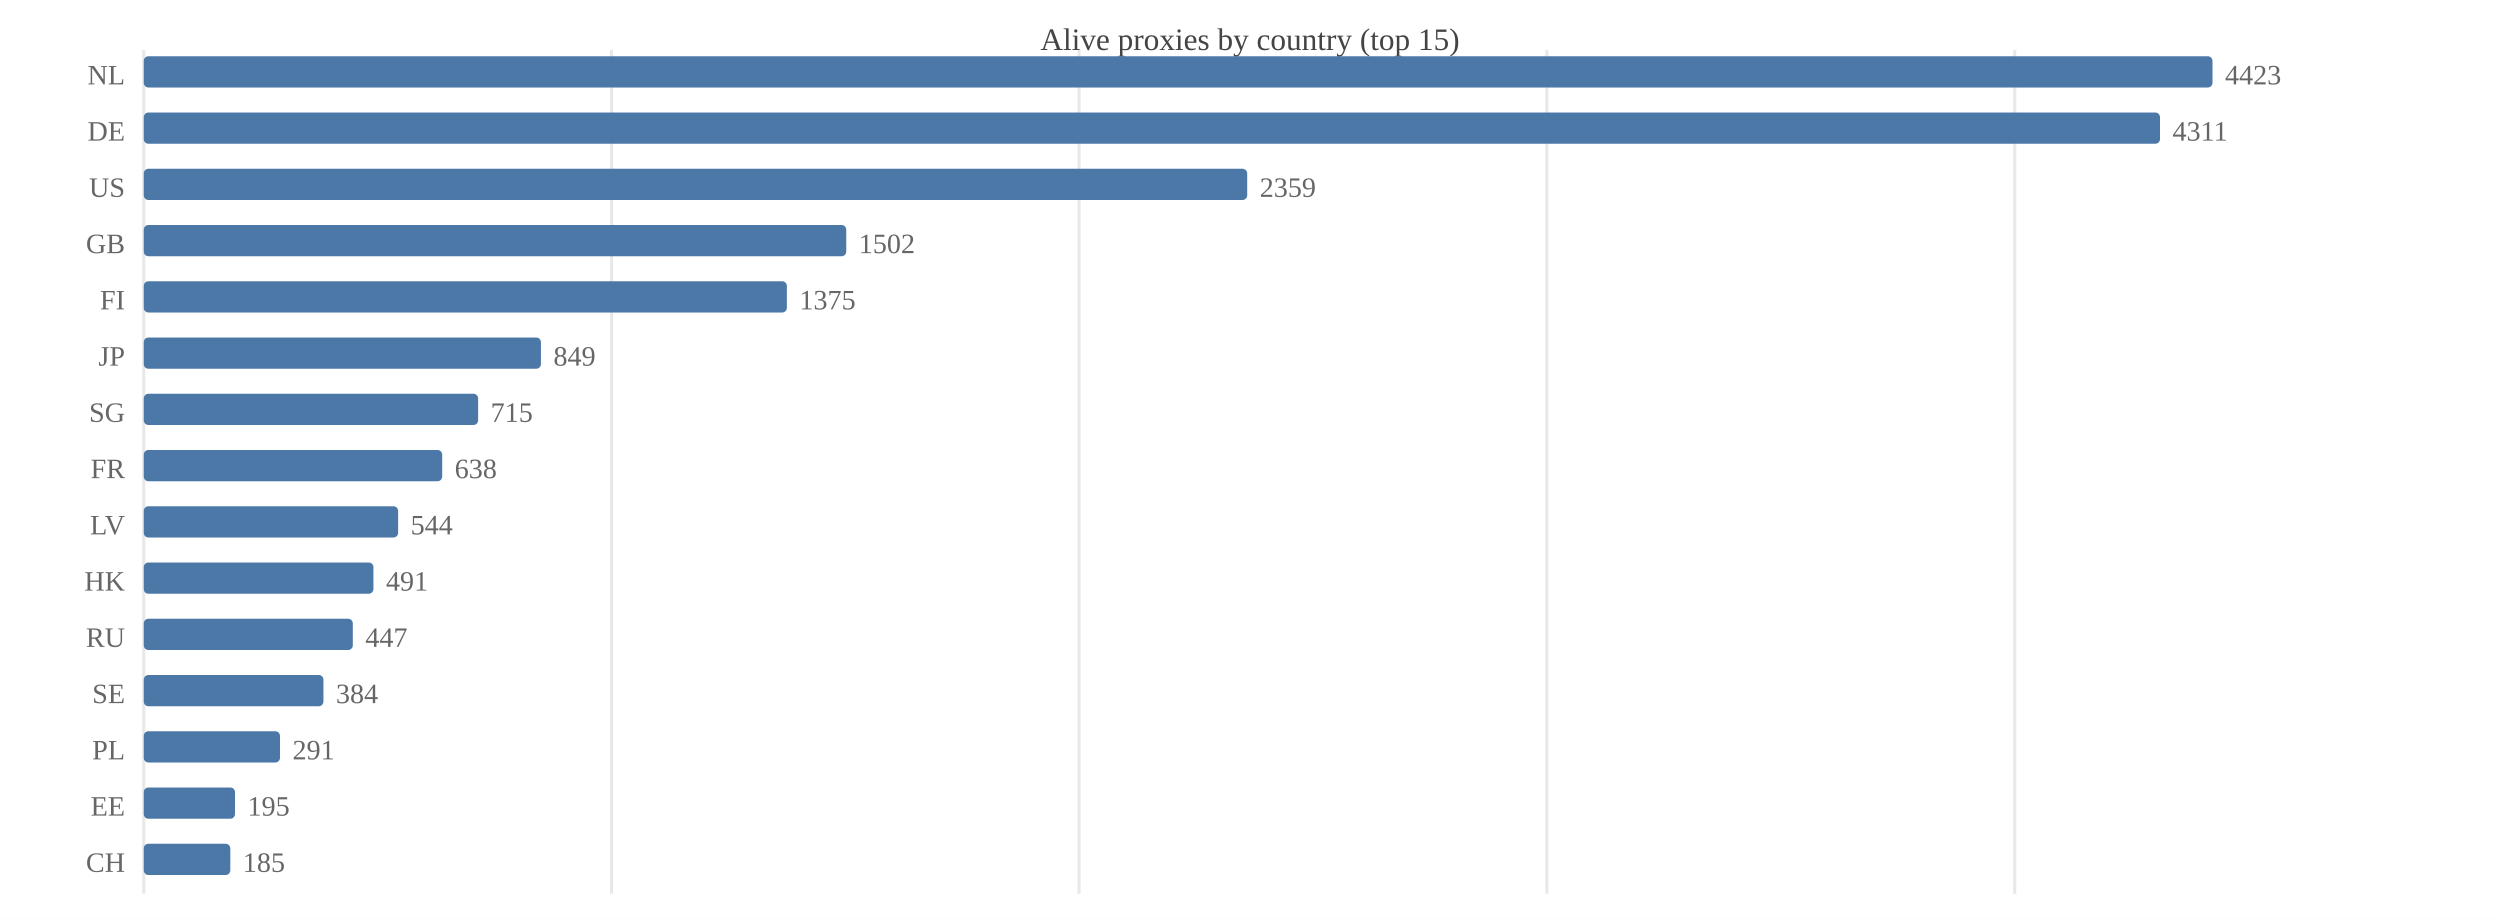
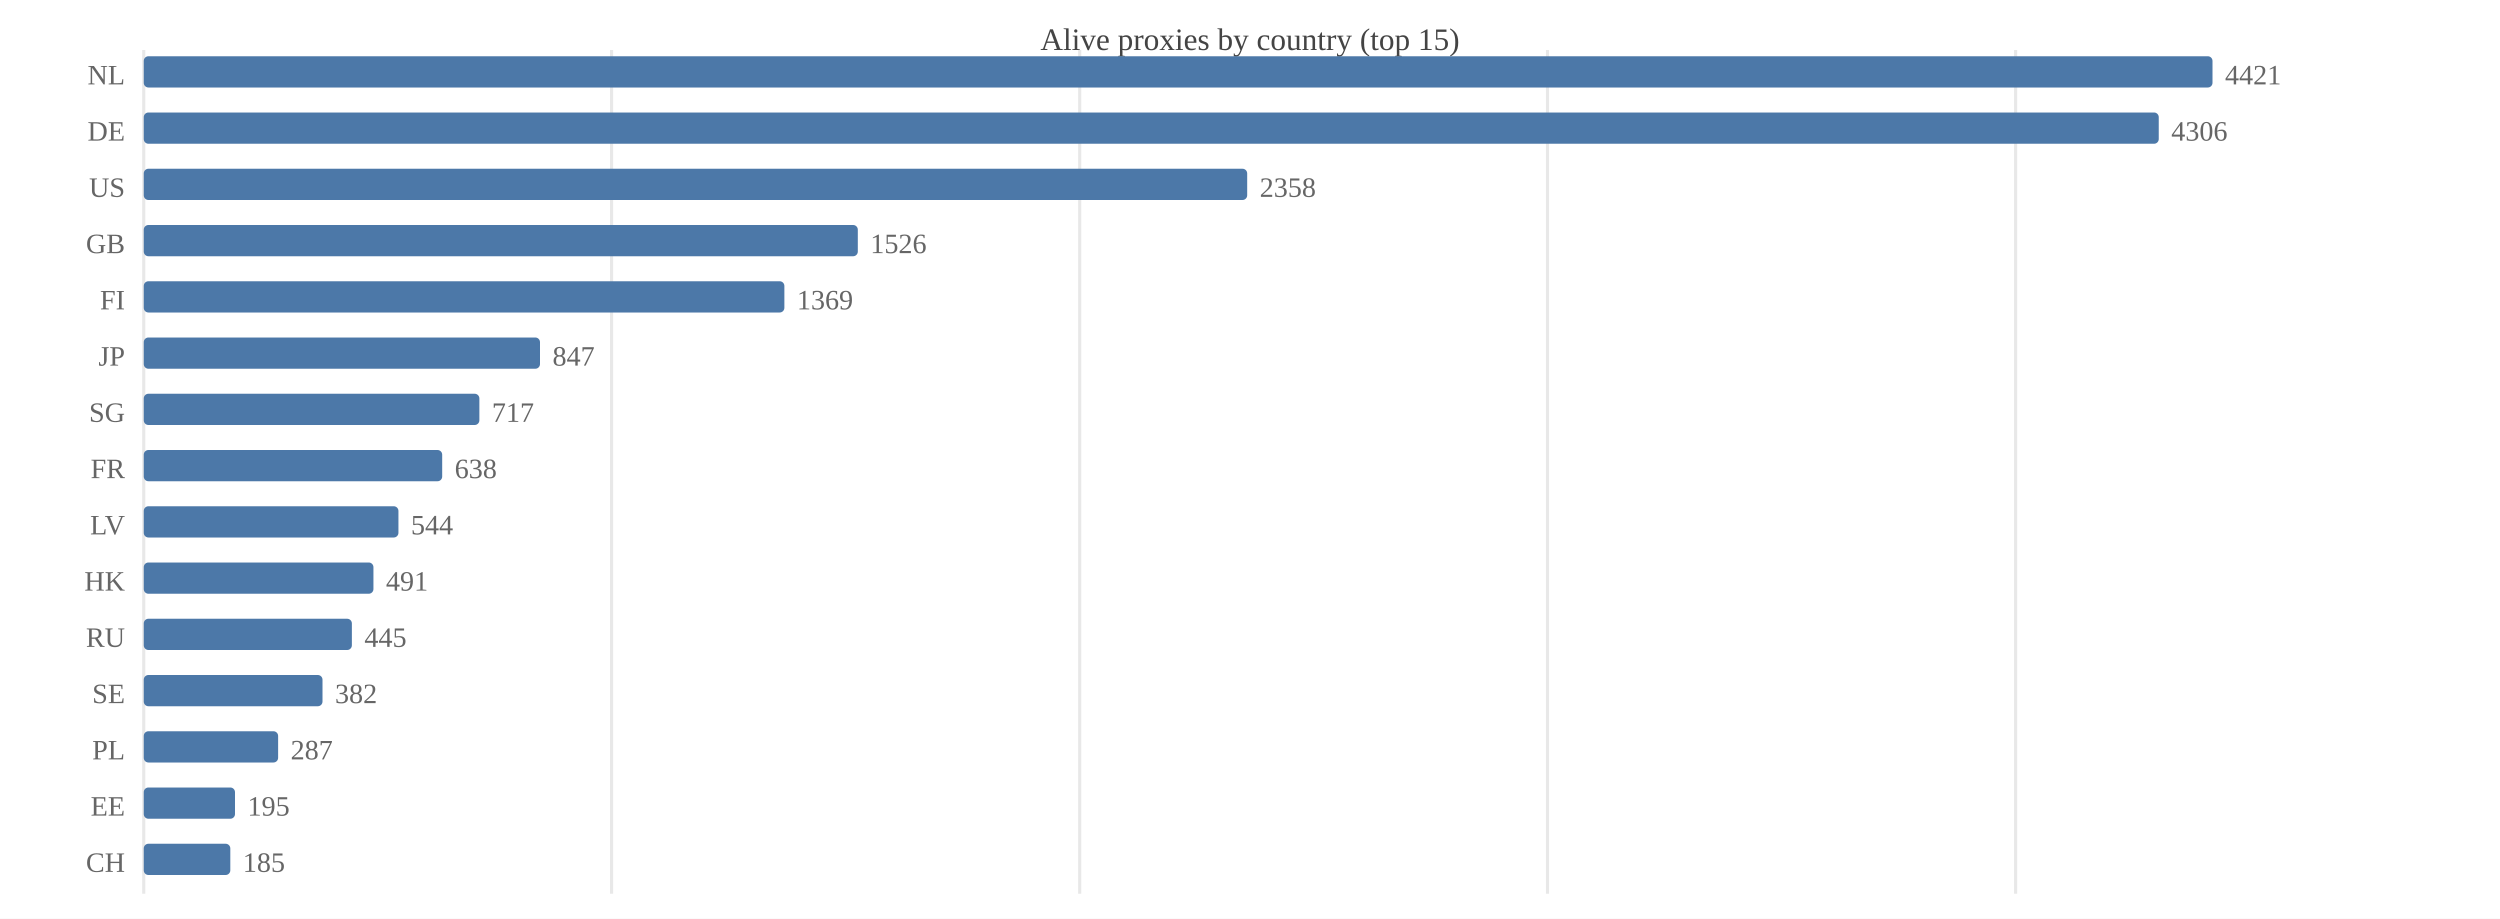
<svg xmlns="http://www.w3.org/2000/svg" width="800" height="294" viewBox="0 0 800 294">
  <rect width="800" height="294" fill="#ffffff" />
  <text x="400.0" y="16" font-size="10" text-anchor="middle" fill="#444">Alive proxies by country (top 15)</text>
  <line x1="46.0" y1="16" x2="46.0" y2="286" stroke="#e8e8e8" />
  <line x1="195.7" y1="16" x2="195.7" y2="286" stroke="#e8e8e8" />
-   <line x1="345.3" y1="16" x2="345.3" y2="286" stroke="#e8e8e8" />
-   <line x1="495.0" y1="16" x2="495.0" y2="286" stroke="#e8e8e8" />
-   <line x1="644.7" y1="16" x2="644.7" y2="286" stroke="#e8e8e8" />
+   <line x1="345.5" y1="16" x2="345.5" y2="286" stroke="#e8e8e8" />
+   <line x1="495.2" y1="16" x2="495.2" y2="286" stroke="#e8e8e8" />
+   <line x1="645.0" y1="16" x2="645.0" y2="286" stroke="#e8e8e8" />
  <text x="40" y="27.0" font-size="9" text-anchor="end" fill="#666">NL</text>
  <rect x="46.0" y="18.0" width="662.0" height="10.0" fill="#4c78a8" rx="1.5" />
-   <text x="712.0" y="27.0" font-size="9" fill="#666">4423</text>
+   <text x="712.0" y="27.0" font-size="9" fill="#666">4421</text>
  <text x="40" y="45.0" font-size="9" text-anchor="end" fill="#666">DE</text>
-   <rect x="46.0" y="36.0" width="645.2" height="10.0" fill="#4c78a8" rx="1.5" />
-   <text x="695.2" y="45.0" font-size="9" fill="#666">4311</text>
+   <rect x="46.0" y="36.0" width="644.8" height="10.0" fill="#4c78a8" rx="1.5" />
+   <text x="694.8" y="45.0" font-size="9" fill="#666">4306</text>
  <text x="40" y="63.0" font-size="9" text-anchor="end" fill="#666">US</text>
  <rect x="46.0" y="54.0" width="353.1" height="10.0" fill="#4c78a8" rx="1.5" />
-   <text x="403.1" y="63.0" font-size="9" fill="#666">2359</text>
+   <text x="403.1" y="63.0" font-size="9" fill="#666">2358</text>
  <text x="40" y="81.0" font-size="9" text-anchor="end" fill="#666">GB</text>
-   <rect x="46.0" y="72.0" width="224.8" height="10.0" fill="#4c78a8" rx="1.5" />
-   <text x="274.8" y="81.0" font-size="9" fill="#666">1502</text>
+   <rect x="46.0" y="72.0" width="228.5" height="10.0" fill="#4c78a8" rx="1.5" />
+   <text x="278.5" y="81.0" font-size="9" fill="#666">1526</text>
  <text x="40" y="99.0" font-size="9" text-anchor="end" fill="#666">FI</text>
-   <rect x="46.0" y="90.0" width="205.8" height="10.0" fill="#4c78a8" rx="1.5" />
-   <text x="255.8" y="99.0" font-size="9" fill="#666">1375</text>
+   <rect x="46.0" y="90.0" width="205.0" height="10.0" fill="#4c78a8" rx="1.5" />
+   <text x="255.0" y="99.0" font-size="9" fill="#666">1369</text>
  <text x="40" y="117.0" font-size="9" text-anchor="end" fill="#666">JP</text>
-   <rect x="46.0" y="108.0" width="127.1" height="10.0" fill="#4c78a8" rx="1.5" />
-   <text x="177.1" y="117.0" font-size="9" fill="#666">849</text>
+   <rect x="46.0" y="108.0" width="126.8" height="10.0" fill="#4c78a8" rx="1.5" />
+   <text x="176.8" y="117.0" font-size="9" fill="#666">847</text>
  <text x="40" y="135.0" font-size="9" text-anchor="end" fill="#666">SG</text>
-   <rect x="46.0" y="126.0" width="107.0" height="10.0" fill="#4c78a8" rx="1.5" />
-   <text x="157.0" y="135.0" font-size="9" fill="#666">715</text>
+   <rect x="46.0" y="126.0" width="107.4" height="10.0" fill="#4c78a8" rx="1.5" />
+   <text x="157.4" y="135.0" font-size="9" fill="#666">717</text>
  <text x="40" y="153.0" font-size="9" text-anchor="end" fill="#666">FR</text>
  <rect x="46.0" y="144.0" width="95.5" height="10.0" fill="#4c78a8" rx="1.5" />
  <text x="145.5" y="153.0" font-size="9" fill="#666">638</text>
  <text x="40" y="171.0" font-size="9" text-anchor="end" fill="#666">LV</text>
-   <rect x="46.0" y="162.0" width="81.4" height="10.0" fill="#4c78a8" rx="1.5" />
-   <text x="131.4" y="171.0" font-size="9" fill="#666">544</text>
+   <rect x="46.0" y="162.0" width="81.5" height="10.0" fill="#4c78a8" rx="1.5" />
+   <text x="131.5" y="171.0" font-size="9" fill="#666">544</text>
  <text x="40" y="189.0" font-size="9" text-anchor="end" fill="#666">HK</text>
  <rect x="46.0" y="180.0" width="73.5" height="10.0" fill="#4c78a8" rx="1.5" />
  <text x="123.5" y="189.0" font-size="9" fill="#666">491</text>
  <text x="40" y="207.0" font-size="9" text-anchor="end" fill="#666">RU</text>
-   <rect x="46.0" y="198.0" width="66.9" height="10.0" fill="#4c78a8" rx="1.5" />
-   <text x="116.9" y="207.0" font-size="9" fill="#666">447</text>
+   <rect x="46.0" y="198.0" width="66.6" height="10.0" fill="#4c78a8" rx="1.5" />
+   <text x="116.6" y="207.0" font-size="9" fill="#666">445</text>
  <text x="40" y="225.0" font-size="9" text-anchor="end" fill="#666">SE</text>
-   <rect x="46.0" y="216.0" width="57.5" height="10.0" fill="#4c78a8" rx="1.5" />
-   <text x="107.5" y="225.0" font-size="9" fill="#666">384</text>
+   <rect x="46.0" y="216.0" width="57.2" height="10.0" fill="#4c78a8" rx="1.5" />
+   <text x="107.2" y="225.0" font-size="9" fill="#666">382</text>
  <text x="40" y="243.0" font-size="9" text-anchor="end" fill="#666">PL</text>
-   <rect x="46.0" y="234.0" width="43.6" height="10.0" fill="#4c78a8" rx="1.5" />
-   <text x="93.6" y="243.0" font-size="9" fill="#666">291</text>
+   <rect x="46.0" y="234.0" width="43.0" height="10.0" fill="#4c78a8" rx="1.5" />
+   <text x="93.0" y="243.0" font-size="9" fill="#666">287</text>
  <text x="40" y="261.0" font-size="9" text-anchor="end" fill="#666">EE</text>
  <rect x="46.0" y="252.0" width="29.2" height="10.0" fill="#4c78a8" rx="1.5" />
  <text x="79.2" y="261.0" font-size="9" fill="#666">195</text>
  <text x="40" y="279.0" font-size="9" text-anchor="end" fill="#666">CH</text>
  <rect x="46.0" y="270.0" width="27.7" height="10.0" fill="#4c78a8" rx="1.5" />
  <text x="77.7" y="279.0" font-size="9" fill="#666">185</text>
</svg>
